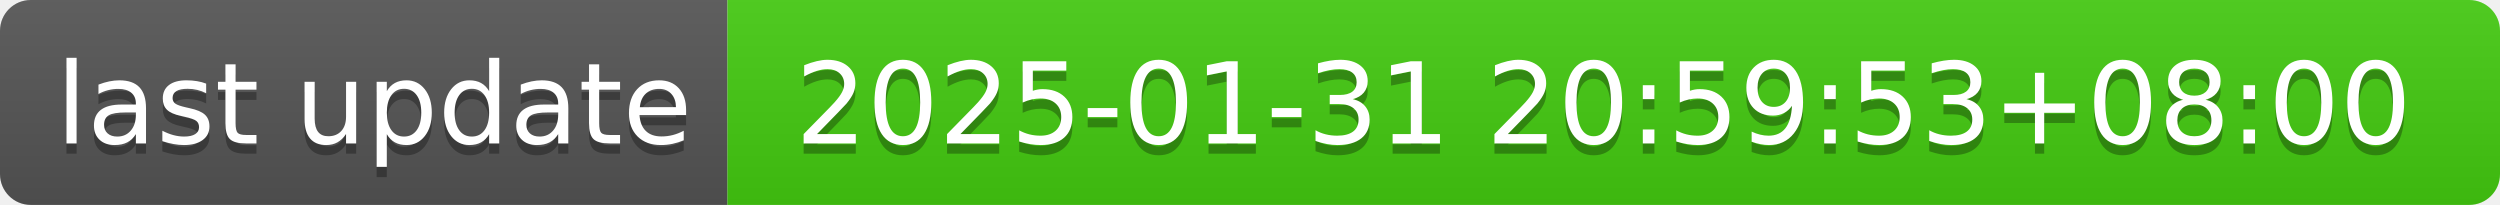
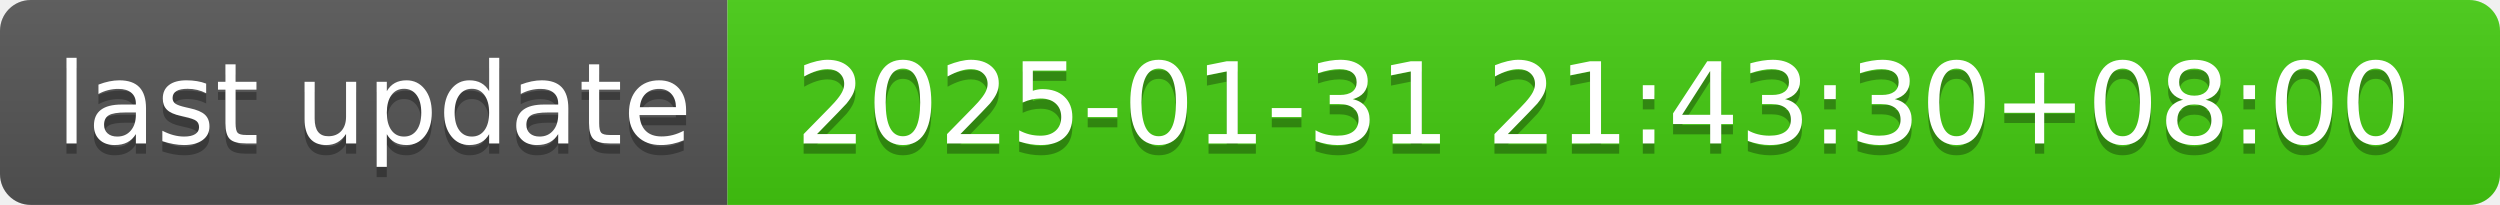
- <svg xmlns="http://www.w3.org/2000/svg" width="244" height="20" role="img" aria-label="last update: 2025-01-31 20:59:53+08:00">
+ <svg xmlns="http://www.w3.org/2000/svg" width="244" height="20" role="img" aria-label="last update: 2025-01-31 21:43:30+08:00">
  <linearGradient id="s" x2="0" y2="100%">
    <stop offset="0" stop-color="#bbb" stop-opacity=".1" />
    <stop offset="1" stop-opacity=".1" />
  </linearGradient>
  <clipPath id="r">
    <rect width="244" height="20" rx="3" fill="#fff" />
  </clipPath>
  <g clip-path="url(#r)">
    <rect width="71" height="20" fill="#555" />
    <rect x="71" width="173" height="20" fill="#4c1" />
    <rect width="244" height="20" fill="url(#s)" />
  </g>
  <g fill="#fff" text-anchor="middle" font-family="Verdana,Geneva,DejaVu Sans,sans-serif" text-rendering="geometricPrecision" font-size="110">
    <text aria-hidden="true" x="365" y="150" fill="#010101" fill-opacity=".3" transform="scale(.1)" textLength="610">last update</text>
    <text x="365" y="140" transform="scale(.1)" fill="#fff" textLength="610">last update</text>
-     <text aria-hidden="true" x="1565" y="150" fill="#010101" fill-opacity=".3" transform="scale(.1)" textLength="1630">2025-01-31 20:59:53+08:00</text>
-     <text x="1565" y="140" transform="scale(.1)" fill="#fff" textLength="1630">2025-01-31 20:59:53+08:00</text>
+     <text aria-hidden="true" x="1565" y="150" fill="#010101" fill-opacity=".3" transform="scale(.1)" textLength="1630">2025-01-31 21:43:30+08:00</text>
+     <text x="1565" y="140" transform="scale(.1)" fill="#fff" textLength="1630">2025-01-31 21:43:30+08:00</text>
  </g>
</svg>
